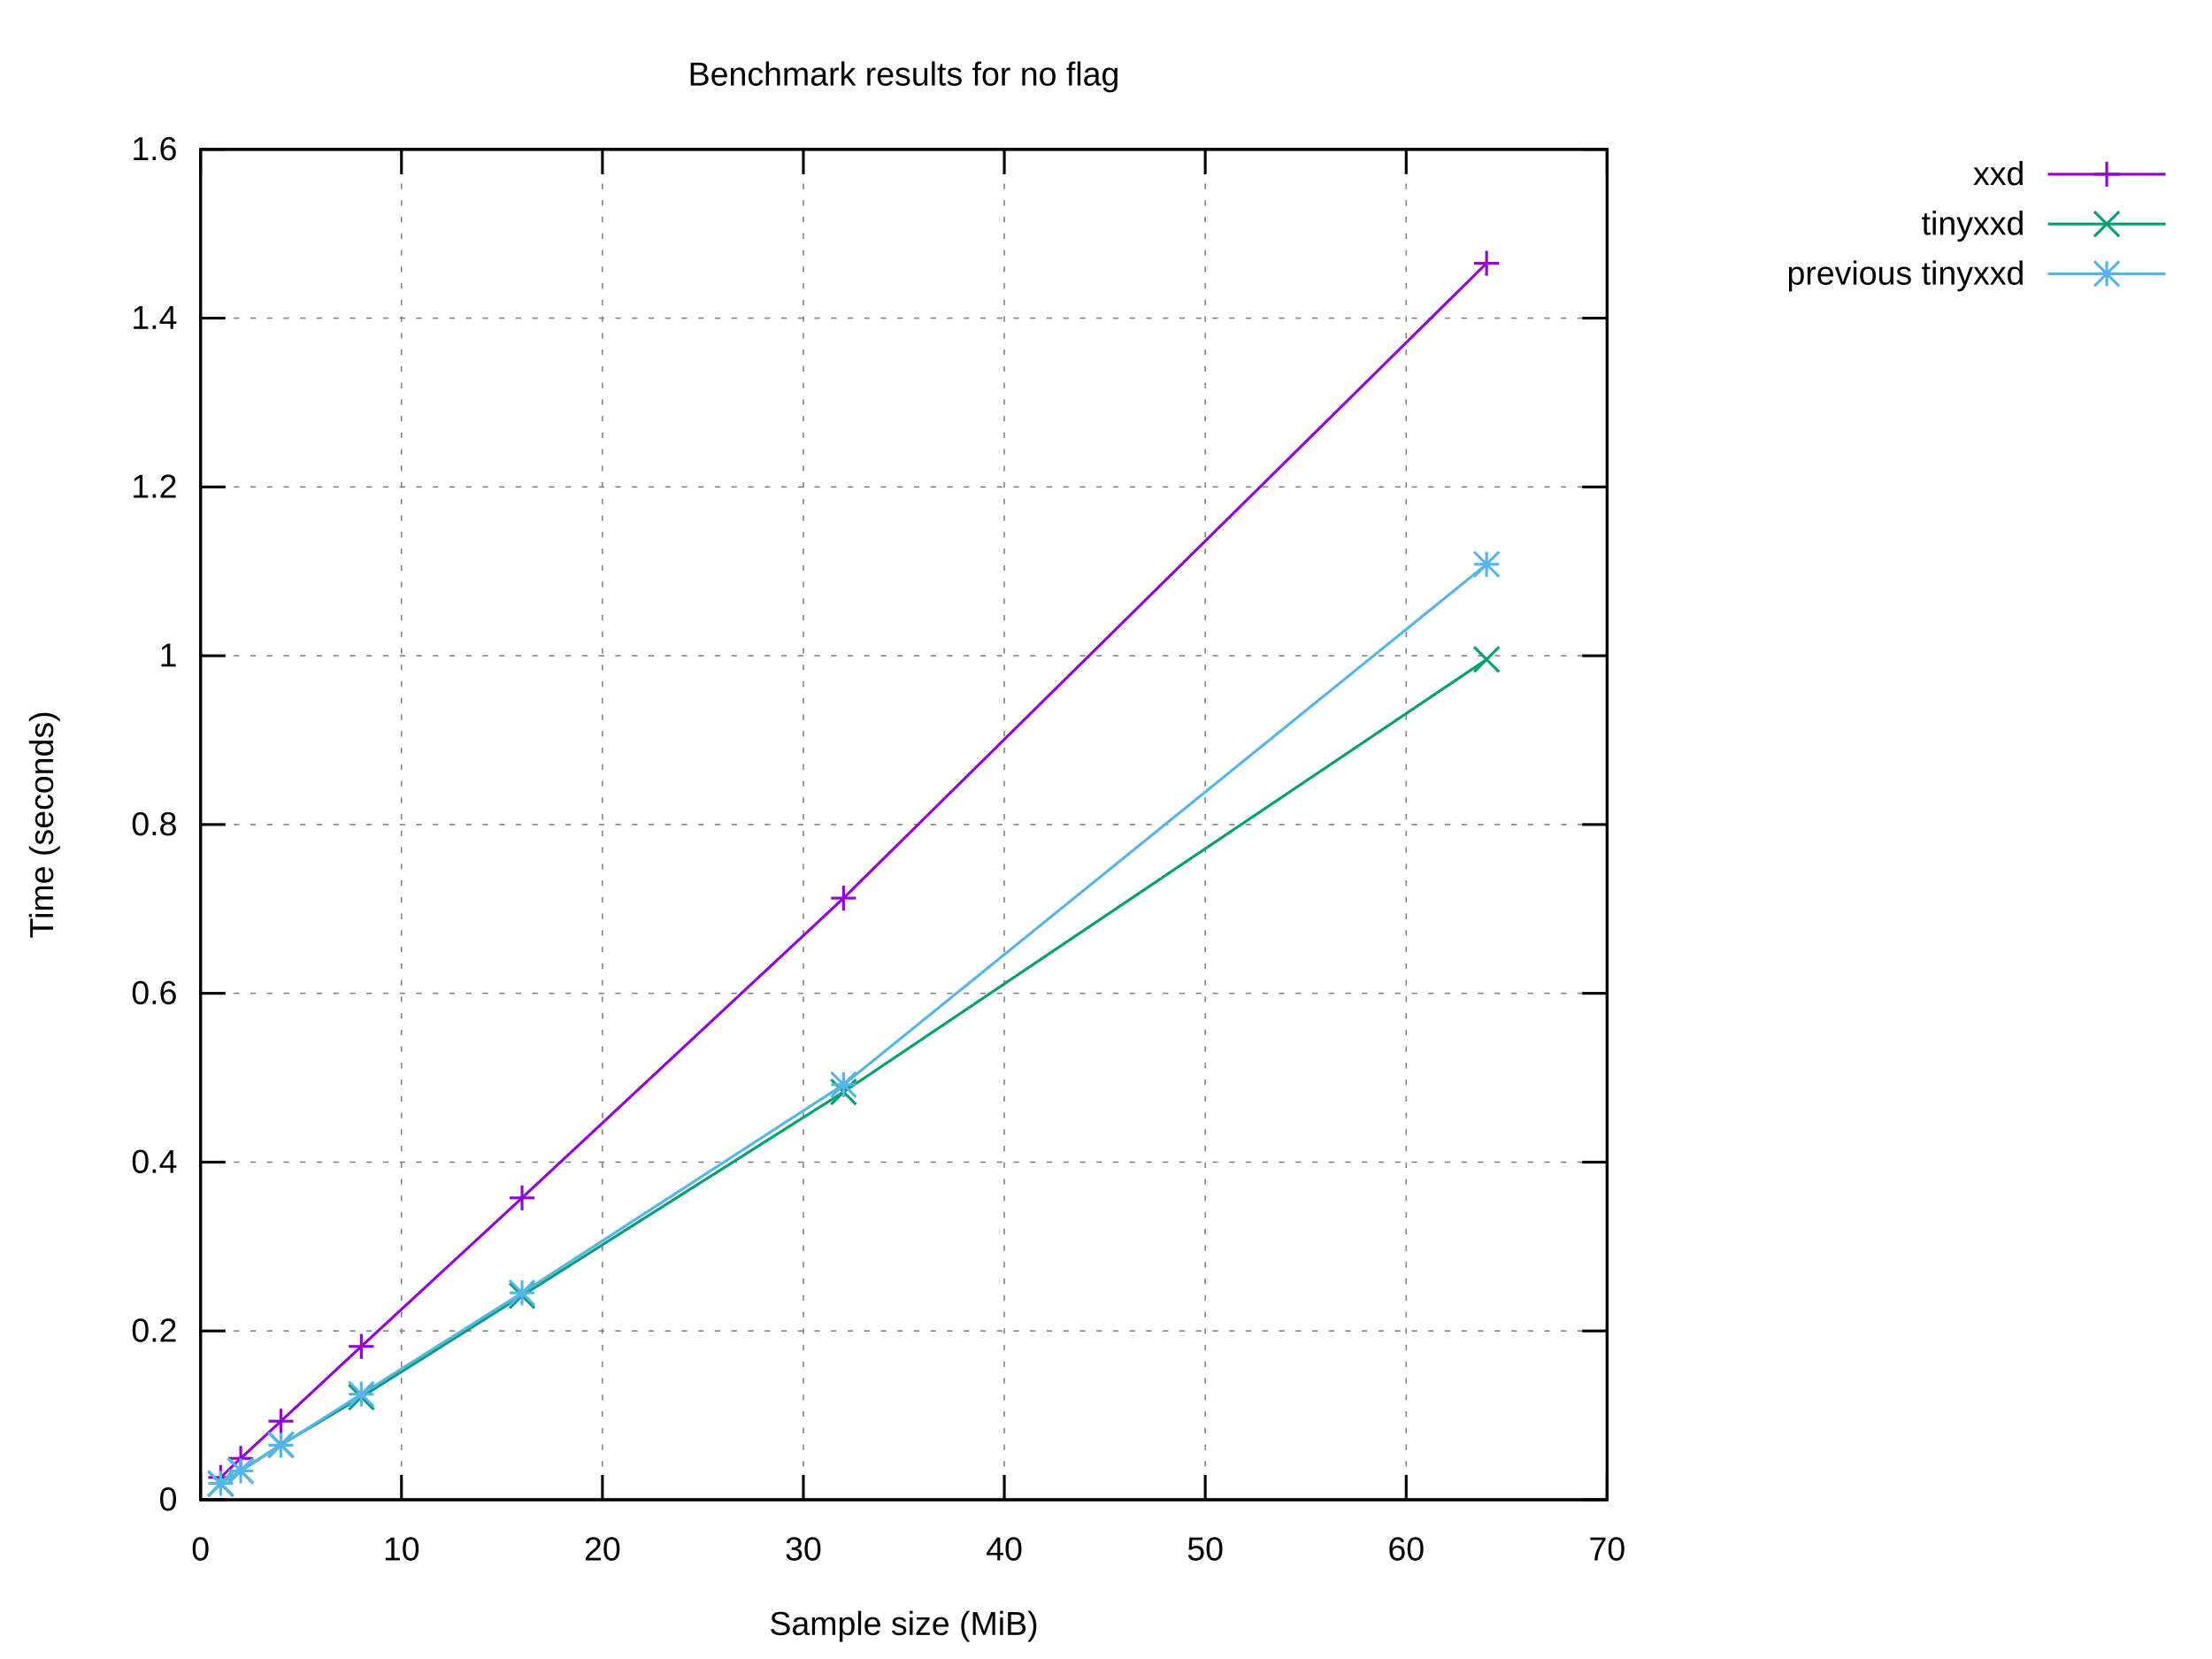
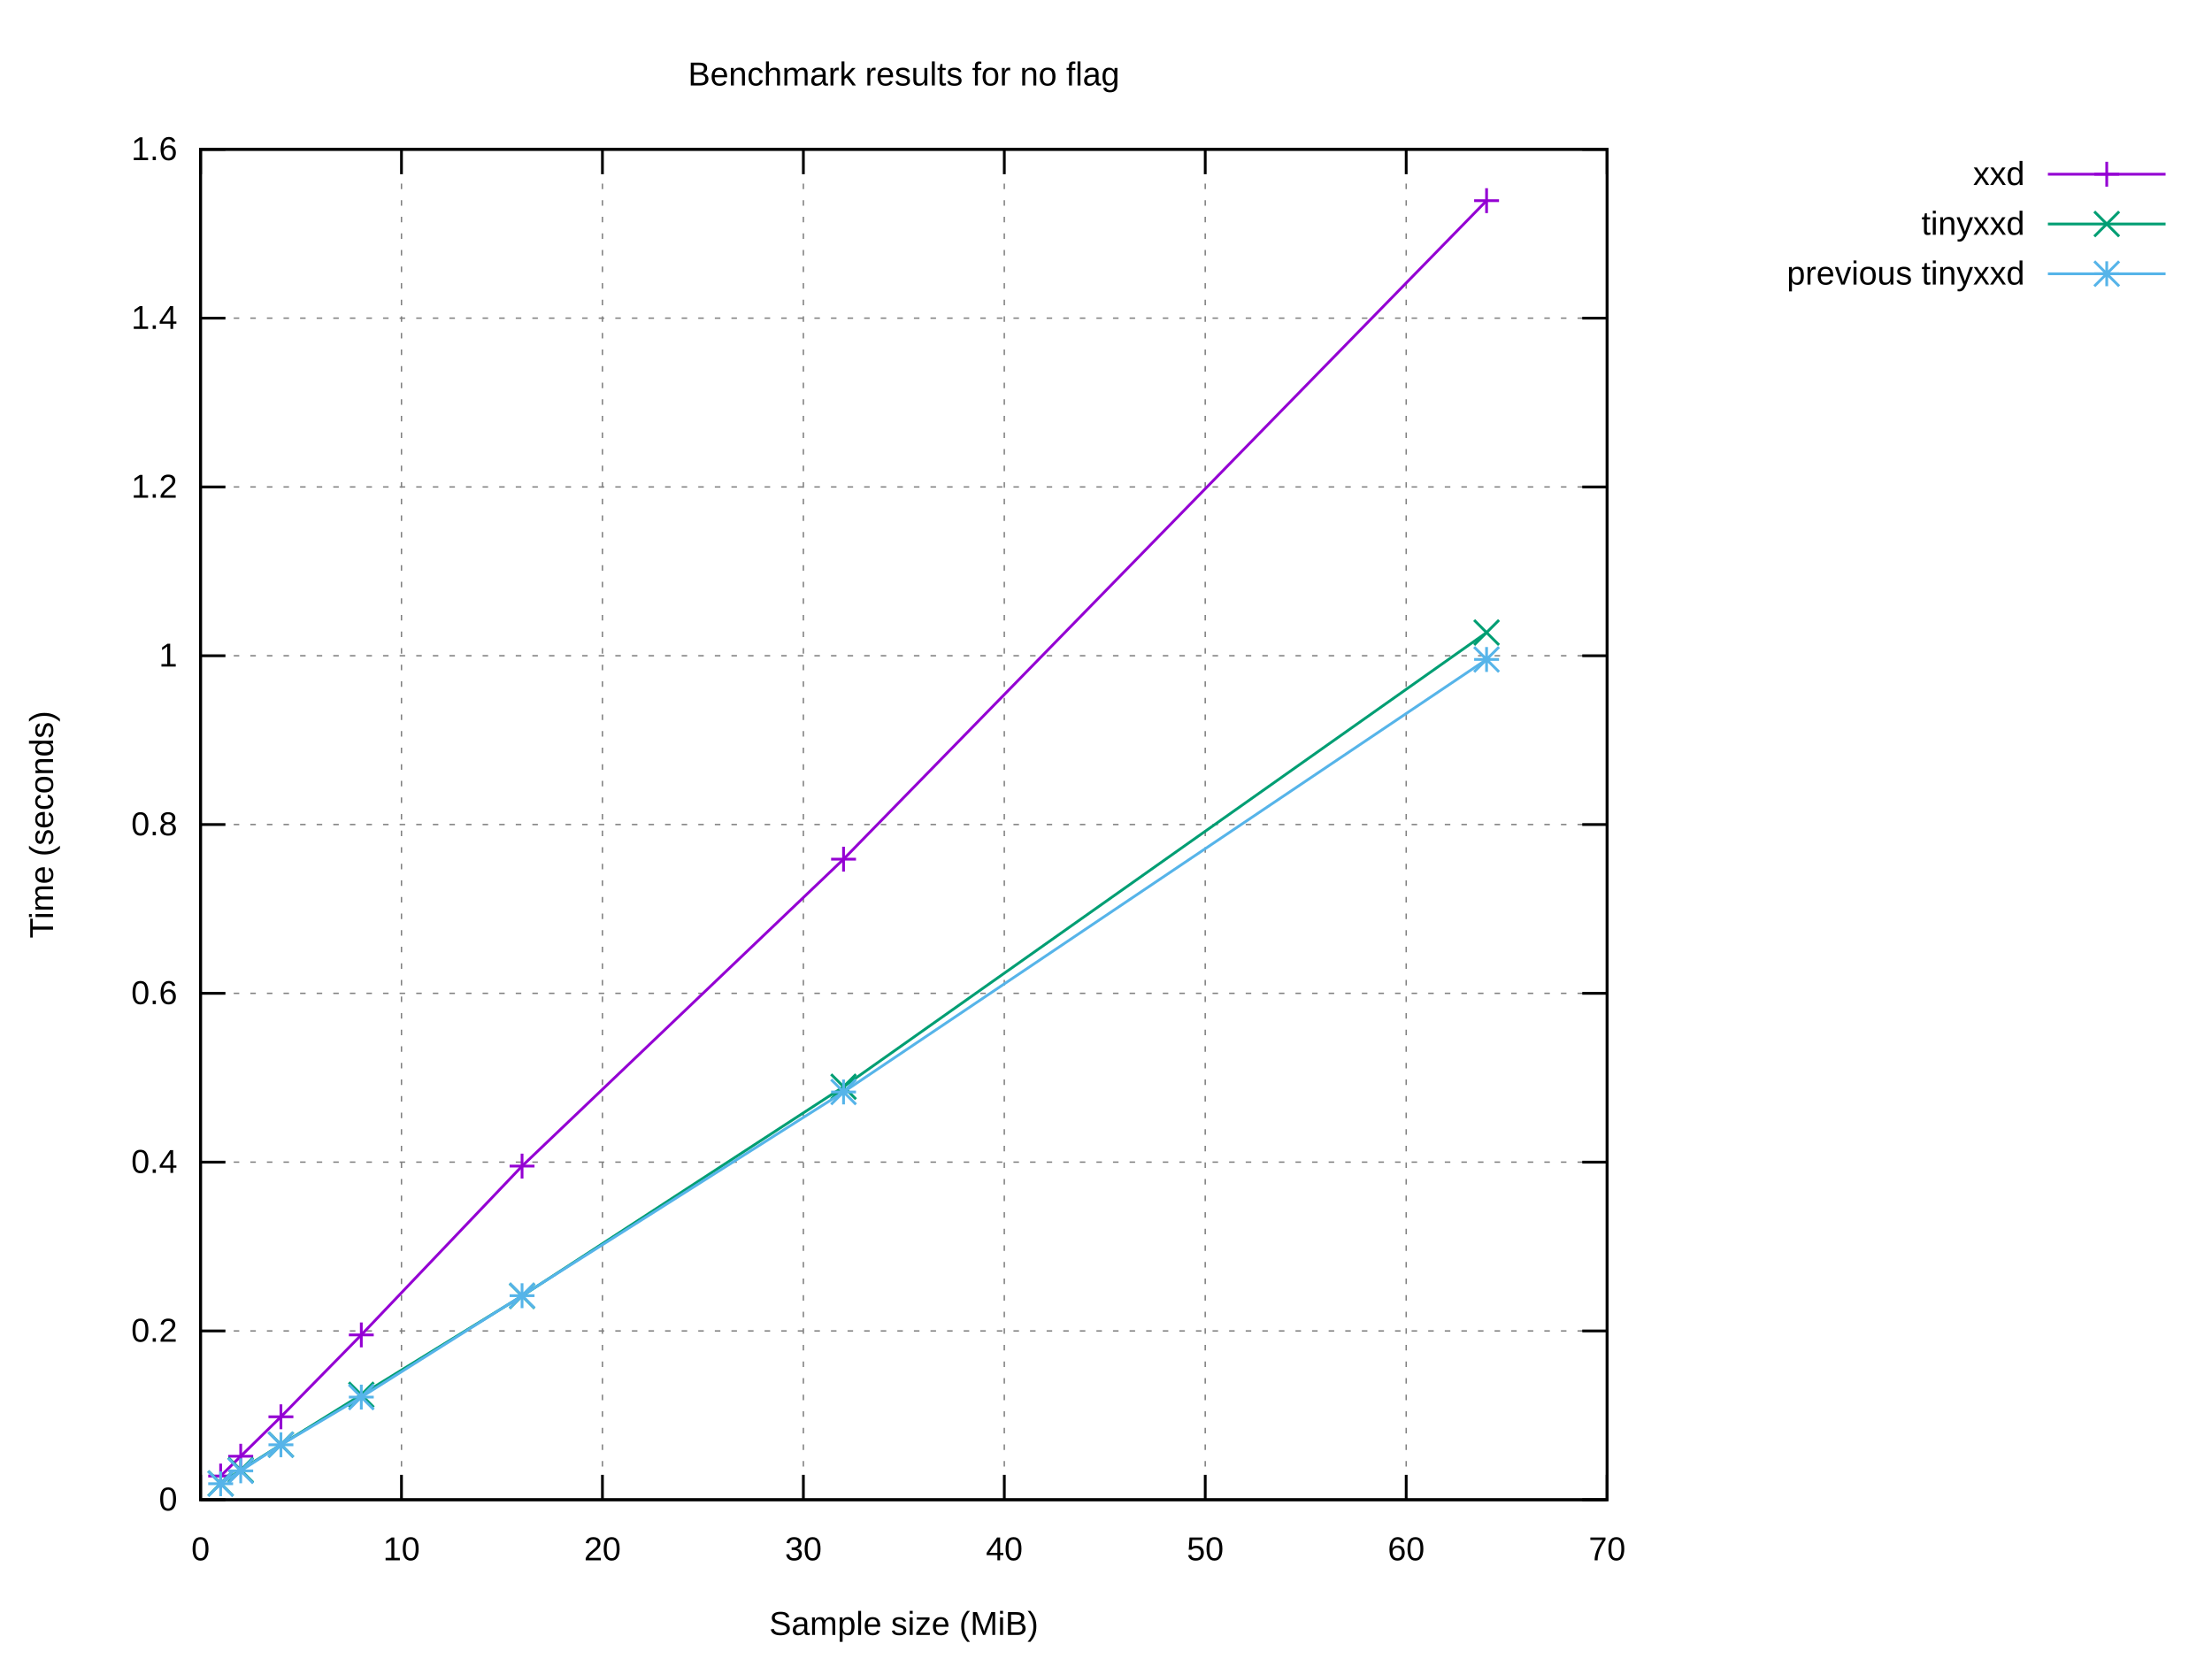
<svg xmlns="http://www.w3.org/2000/svg" xmlns:xlink="http://www.w3.org/1999/xlink" width="800" height="600" viewBox="0 0 800 600">
  <g id="gnuplot_canvas">
    <rect x="0" y="0" width="800" height="600" fill="#ffffff" />
    <defs>
      <circle id="gpDot" r="0.5" stroke-width="0.5" stroke="currentColor" />
      <path id="gpPt0" stroke-width="0.222" stroke="currentColor" d="M-1,0 h2 M0,-1 v2" />
      <path id="gpPt1" stroke-width="0.222" stroke="currentColor" d="M-1,-1 L1,1 M1,-1 L-1,1" />
      <path id="gpPt2" stroke-width="0.222" stroke="currentColor" d="M-1,0 L1,0 M0,-1 L0,1 M-1,-1 L1,1 M-1,1 L1,-1" />
      <rect id="gpPt3" stroke-width="0.222" stroke="currentColor" x="-1" y="-1" width="2" height="2" />
      <rect id="gpPt4" stroke-width="0.222" stroke="currentColor" fill="currentColor" x="-1" y="-1" width="2" height="2" />
      <circle id="gpPt5" stroke-width="0.222" stroke="currentColor" cx="0" cy="0" r="1" />
      <use xlink:href="#gpPt5" id="gpPt6" fill="currentColor" stroke="none" />
      <path id="gpPt7" stroke-width="0.222" stroke="currentColor" d="M0,-1.33 L-1.33,0.67 L1.33,0.67 z" />
      <use xlink:href="#gpPt7" id="gpPt8" fill="currentColor" stroke="none" />
      <use xlink:href="#gpPt7" id="gpPt9" stroke="currentColor" transform="rotate(180)" />
      <use xlink:href="#gpPt9" id="gpPt10" fill="currentColor" stroke="none" />
      <use xlink:href="#gpPt3" id="gpPt11" stroke="currentColor" transform="rotate(45)" />
      <use xlink:href="#gpPt11" id="gpPt12" fill="currentColor" stroke="none" />
      <path id="gpPt13" stroke-width="0.222" stroke="currentColor" d="M0,1.330 L1.265,0.411 L0.782,-1.067 L-0.782,-1.076 L-1.265,0.411 z" />
      <use xlink:href="#gpPt13" id="gpPt14" fill="currentColor" stroke="none" />
      <filter id="textbox" filterUnits="objectBoundingBox" x="0" y="0" height="1" width="1">
        <feFlood flood-color="#FFFFFF" flood-opacity="1" result="bgnd" />
        <feComposite in="SourceGraphic" in2="bgnd" operator="atop" />
      </filter>
      <filter id="greybox" filterUnits="objectBoundingBox" x="0" y="0" height="1" width="1">
        <feFlood flood-color="lightgrey" flood-opacity="1" result="grey" />
        <feComposite in="SourceGraphic" in2="grey" operator="atop" />
      </filter>
    </defs>
    <g fill="none" color="#FFFFFF" stroke="currentColor" stroke-width="1.00" stroke-linecap="butt" stroke-linejoin="miter">
</g>
    <g fill="none" color="black" stroke="currentColor" stroke-width="1.00" stroke-linecap="butt" stroke-linejoin="miter">
</g>
    <g fill="none" color="black" stroke="black" stroke-width="0.50" stroke-linecap="butt" stroke-linejoin="miter">
</g>
    <g fill="none" color="gray" stroke="currentColor" stroke-width="0.50" stroke-linecap="butt" stroke-linejoin="miter">
      <path stroke="gray" stroke-dasharray="2,4" class="gridline" d="M72.53,542.40 L581.24,542.40  " />
    </g>
    <g fill="none" color="gray" stroke="gray" stroke-width="1.00" stroke-linecap="butt" stroke-linejoin="miter">
</g>
    <g fill="none" color="black" stroke="currentColor" stroke-width="1.00" stroke-linecap="butt" stroke-linejoin="miter">
      <path stroke="black" d="M72.53,542.40 L81.53,542.40 M581.24,542.40 L572.24,542.40  " />
      <g transform="translate(64.14,546.30)" stroke="none" fill="black" font-family="Arial" font-size="12.00" text-anchor="end">
        <text>
          <tspan font-family="Arial"> 0</tspan>
        </text>
      </g>
    </g>
    <g fill="none" color="black" stroke="currentColor" stroke-width="1.00" stroke-linecap="butt" stroke-linejoin="miter">
</g>
    <g fill="none" color="black" stroke="black" stroke-width="0.50" stroke-linecap="butt" stroke-linejoin="miter">
</g>
    <g fill="none" color="gray" stroke="currentColor" stroke-width="0.50" stroke-linecap="butt" stroke-linejoin="miter">
      <path stroke="gray" stroke-dasharray="2,4" class="gridline" d="M72.53,481.35 L581.24,481.35  " />
    </g>
    <g fill="none" color="gray" stroke="gray" stroke-width="1.00" stroke-linecap="butt" stroke-linejoin="miter">
</g>
    <g fill="none" color="black" stroke="currentColor" stroke-width="1.00" stroke-linecap="butt" stroke-linejoin="miter">
      <path stroke="black" d="M72.53,481.35 L81.53,481.35 M581.24,481.35 L572.24,481.35  " />
      <g transform="translate(64.14,485.25)" stroke="none" fill="black" font-family="Arial" font-size="12.00" text-anchor="end">
        <text>
          <tspan font-family="Arial"> 0.2</tspan>
        </text>
      </g>
    </g>
    <g fill="none" color="black" stroke="currentColor" stroke-width="1.00" stroke-linecap="butt" stroke-linejoin="miter">
</g>
    <g fill="none" color="black" stroke="black" stroke-width="0.50" stroke-linecap="butt" stroke-linejoin="miter">
</g>
    <g fill="none" color="gray" stroke="currentColor" stroke-width="0.50" stroke-linecap="butt" stroke-linejoin="miter">
      <path stroke="gray" stroke-dasharray="2,4" class="gridline" d="M72.53,420.30 L581.24,420.30  " />
    </g>
    <g fill="none" color="gray" stroke="gray" stroke-width="1.00" stroke-linecap="butt" stroke-linejoin="miter">
</g>
    <g fill="none" color="black" stroke="currentColor" stroke-width="1.00" stroke-linecap="butt" stroke-linejoin="miter">
      <path stroke="black" d="M72.53,420.30 L81.53,420.30 M581.24,420.30 L572.24,420.30  " />
      <g transform="translate(64.14,424.20)" stroke="none" fill="black" font-family="Arial" font-size="12.00" text-anchor="end">
        <text>
          <tspan font-family="Arial"> 0.4</tspan>
        </text>
      </g>
    </g>
    <g fill="none" color="black" stroke="currentColor" stroke-width="1.00" stroke-linecap="butt" stroke-linejoin="miter">
</g>
    <g fill="none" color="black" stroke="black" stroke-width="0.50" stroke-linecap="butt" stroke-linejoin="miter">
</g>
    <g fill="none" color="gray" stroke="currentColor" stroke-width="0.50" stroke-linecap="butt" stroke-linejoin="miter">
      <path stroke="gray" stroke-dasharray="2,4" class="gridline" d="M72.53,359.25 L581.24,359.25  " />
    </g>
    <g fill="none" color="gray" stroke="gray" stroke-width="1.00" stroke-linecap="butt" stroke-linejoin="miter">
</g>
    <g fill="none" color="black" stroke="currentColor" stroke-width="1.00" stroke-linecap="butt" stroke-linejoin="miter">
      <path stroke="black" d="M72.53,359.25 L81.53,359.25 M581.24,359.25 L572.24,359.25  " />
      <g transform="translate(64.14,363.15)" stroke="none" fill="black" font-family="Arial" font-size="12.00" text-anchor="end">
        <text>
          <tspan font-family="Arial"> 0.6</tspan>
        </text>
      </g>
    </g>
    <g fill="none" color="black" stroke="currentColor" stroke-width="1.00" stroke-linecap="butt" stroke-linejoin="miter">
</g>
    <g fill="none" color="black" stroke="black" stroke-width="0.50" stroke-linecap="butt" stroke-linejoin="miter">
</g>
    <g fill="none" color="gray" stroke="currentColor" stroke-width="0.50" stroke-linecap="butt" stroke-linejoin="miter">
      <path stroke="gray" stroke-dasharray="2,4" class="gridline" d="M72.53,298.20 L581.24,298.20  " />
    </g>
    <g fill="none" color="gray" stroke="gray" stroke-width="1.00" stroke-linecap="butt" stroke-linejoin="miter">
</g>
    <g fill="none" color="black" stroke="currentColor" stroke-width="1.00" stroke-linecap="butt" stroke-linejoin="miter">
      <path stroke="black" d="M72.53,298.20 L81.53,298.20 M581.24,298.20 L572.24,298.20  " />
      <g transform="translate(64.14,302.10)" stroke="none" fill="black" font-family="Arial" font-size="12.00" text-anchor="end">
        <text>
          <tspan font-family="Arial"> 0.8</tspan>
        </text>
      </g>
    </g>
    <g fill="none" color="black" stroke="currentColor" stroke-width="1.00" stroke-linecap="butt" stroke-linejoin="miter">
</g>
    <g fill="none" color="black" stroke="black" stroke-width="0.50" stroke-linecap="butt" stroke-linejoin="miter">
</g>
    <g fill="none" color="gray" stroke="currentColor" stroke-width="0.50" stroke-linecap="butt" stroke-linejoin="miter">
      <path stroke="gray" stroke-dasharray="2,4" class="gridline" d="M72.53,237.16 L581.24,237.16  " />
    </g>
    <g fill="none" color="gray" stroke="gray" stroke-width="1.00" stroke-linecap="butt" stroke-linejoin="miter">
</g>
    <g fill="none" color="black" stroke="currentColor" stroke-width="1.00" stroke-linecap="butt" stroke-linejoin="miter">
      <path stroke="black" d="M72.53,237.16 L81.53,237.16 M581.24,237.16 L572.24,237.16  " />
      <g transform="translate(64.14,241.06)" stroke="none" fill="black" font-family="Arial" font-size="12.00" text-anchor="end">
        <text>
          <tspan font-family="Arial"> 1</tspan>
        </text>
      </g>
    </g>
    <g fill="none" color="black" stroke="currentColor" stroke-width="1.00" stroke-linecap="butt" stroke-linejoin="miter">
</g>
    <g fill="none" color="black" stroke="black" stroke-width="0.50" stroke-linecap="butt" stroke-linejoin="miter">
</g>
    <g fill="none" color="gray" stroke="currentColor" stroke-width="0.50" stroke-linecap="butt" stroke-linejoin="miter">
      <path stroke="gray" stroke-dasharray="2,4" class="gridline" d="M72.53,176.11 L581.24,176.11  " />
    </g>
    <g fill="none" color="gray" stroke="gray" stroke-width="1.00" stroke-linecap="butt" stroke-linejoin="miter">
</g>
    <g fill="none" color="black" stroke="currentColor" stroke-width="1.00" stroke-linecap="butt" stroke-linejoin="miter">
      <path stroke="black" d="M72.53,176.11 L81.53,176.11 M581.24,176.11 L572.24,176.11  " />
      <g transform="translate(64.14,180.01)" stroke="none" fill="black" font-family="Arial" font-size="12.00" text-anchor="end">
        <text>
          <tspan font-family="Arial"> 1.2</tspan>
        </text>
      </g>
    </g>
    <g fill="none" color="black" stroke="currentColor" stroke-width="1.00" stroke-linecap="butt" stroke-linejoin="miter">
</g>
    <g fill="none" color="black" stroke="black" stroke-width="0.50" stroke-linecap="butt" stroke-linejoin="miter">
</g>
    <g fill="none" color="gray" stroke="currentColor" stroke-width="0.50" stroke-linecap="butt" stroke-linejoin="miter">
      <path stroke="gray" stroke-dasharray="2,4" class="gridline" d="M72.53,115.06 L581.24,115.06  " />
    </g>
    <g fill="none" color="gray" stroke="gray" stroke-width="1.00" stroke-linecap="butt" stroke-linejoin="miter">
</g>
    <g fill="none" color="black" stroke="currentColor" stroke-width="1.00" stroke-linecap="butt" stroke-linejoin="miter">
      <path stroke="black" d="M72.53,115.06 L81.53,115.06 M581.24,115.06 L572.24,115.06  " />
      <g transform="translate(64.14,118.96)" stroke="none" fill="black" font-family="Arial" font-size="12.00" text-anchor="end">
        <text>
          <tspan font-family="Arial"> 1.4</tspan>
        </text>
      </g>
    </g>
    <g fill="none" color="black" stroke="currentColor" stroke-width="1.00" stroke-linecap="butt" stroke-linejoin="miter">
</g>
    <g fill="none" color="black" stroke="black" stroke-width="0.50" stroke-linecap="butt" stroke-linejoin="miter">
</g>
    <g fill="none" color="gray" stroke="currentColor" stroke-width="0.50" stroke-linecap="butt" stroke-linejoin="miter">
      <path stroke="gray" stroke-dasharray="2,4" class="gridline" d="M72.53,54.01 L581.24,54.01  " />
    </g>
    <g fill="none" color="gray" stroke="gray" stroke-width="1.00" stroke-linecap="butt" stroke-linejoin="miter">
</g>
    <g fill="none" color="black" stroke="currentColor" stroke-width="1.00" stroke-linecap="butt" stroke-linejoin="miter">
      <path stroke="black" d="M72.53,54.01 L81.53,54.01 M581.24,54.01 L572.24,54.01  " />
      <g transform="translate(64.14,57.91)" stroke="none" fill="black" font-family="Arial" font-size="12.00" text-anchor="end">
        <text>
          <tspan font-family="Arial"> 1.6</tspan>
        </text>
      </g>
    </g>
    <g fill="none" color="black" stroke="currentColor" stroke-width="1.00" stroke-linecap="butt" stroke-linejoin="miter">
</g>
    <g fill="none" color="black" stroke="black" stroke-width="0.50" stroke-linecap="butt" stroke-linejoin="miter">
</g>
    <g fill="none" color="gray" stroke="currentColor" stroke-width="0.50" stroke-linecap="butt" stroke-linejoin="miter">
      <path stroke="gray" stroke-dasharray="2,4" class="gridline" d="M72.53,542.40 L72.53,54.01  " />
    </g>
    <g fill="none" color="gray" stroke="gray" stroke-width="1.00" stroke-linecap="butt" stroke-linejoin="miter">
</g>
    <g fill="none" color="black" stroke="currentColor" stroke-width="1.00" stroke-linecap="butt" stroke-linejoin="miter">
      <path stroke="black" d="M72.53,542.40 L72.53,533.40 M72.53,54.01 L72.53,63.01  " />
      <g transform="translate(72.53,564.30)" stroke="none" fill="black" font-family="Arial" font-size="12.00" text-anchor="middle">
        <text>
          <tspan font-family="Arial"> 0</tspan>
        </text>
      </g>
    </g>
    <g fill="none" color="black" stroke="currentColor" stroke-width="1.00" stroke-linecap="butt" stroke-linejoin="miter">
</g>
    <g fill="none" color="black" stroke="black" stroke-width="0.50" stroke-linecap="butt" stroke-linejoin="miter">
</g>
    <g fill="none" color="gray" stroke="currentColor" stroke-width="0.50" stroke-linecap="butt" stroke-linejoin="miter">
      <path stroke="gray" stroke-dasharray="2,4" class="gridline" d="M145.20,542.40 L145.20,54.01  " />
    </g>
    <g fill="none" color="gray" stroke="gray" stroke-width="1.00" stroke-linecap="butt" stroke-linejoin="miter">
</g>
    <g fill="none" color="black" stroke="currentColor" stroke-width="1.00" stroke-linecap="butt" stroke-linejoin="miter">
      <path stroke="black" d="M145.20,542.40 L145.20,533.40 M145.20,54.01 L145.20,63.01  " />
      <g transform="translate(145.20,564.30)" stroke="none" fill="black" font-family="Arial" font-size="12.00" text-anchor="middle">
        <text>
          <tspan font-family="Arial"> 10</tspan>
        </text>
      </g>
    </g>
    <g fill="none" color="black" stroke="currentColor" stroke-width="1.00" stroke-linecap="butt" stroke-linejoin="miter">
</g>
    <g fill="none" color="black" stroke="black" stroke-width="0.50" stroke-linecap="butt" stroke-linejoin="miter">
</g>
    <g fill="none" color="gray" stroke="currentColor" stroke-width="0.50" stroke-linecap="butt" stroke-linejoin="miter">
      <path stroke="gray" stroke-dasharray="2,4" class="gridline" d="M217.88,542.40 L217.88,54.01  " />
    </g>
    <g fill="none" color="gray" stroke="gray" stroke-width="1.00" stroke-linecap="butt" stroke-linejoin="miter">
</g>
    <g fill="none" color="black" stroke="currentColor" stroke-width="1.00" stroke-linecap="butt" stroke-linejoin="miter">
      <path stroke="black" d="M217.88,542.40 L217.88,533.40 M217.88,54.01 L217.88,63.01  " />
      <g transform="translate(217.88,564.30)" stroke="none" fill="black" font-family="Arial" font-size="12.00" text-anchor="middle">
        <text>
          <tspan font-family="Arial"> 20</tspan>
        </text>
      </g>
    </g>
    <g fill="none" color="black" stroke="currentColor" stroke-width="1.00" stroke-linecap="butt" stroke-linejoin="miter">
</g>
    <g fill="none" color="black" stroke="black" stroke-width="0.50" stroke-linecap="butt" stroke-linejoin="miter">
</g>
    <g fill="none" color="gray" stroke="currentColor" stroke-width="0.50" stroke-linecap="butt" stroke-linejoin="miter">
      <path stroke="gray" stroke-dasharray="2,4" class="gridline" d="M290.55,542.40 L290.55,54.01  " />
    </g>
    <g fill="none" color="gray" stroke="gray" stroke-width="1.00" stroke-linecap="butt" stroke-linejoin="miter">
</g>
    <g fill="none" color="black" stroke="currentColor" stroke-width="1.00" stroke-linecap="butt" stroke-linejoin="miter">
      <path stroke="black" d="M290.55,542.40 L290.55,533.40 M290.55,54.01 L290.55,63.01  " />
      <g transform="translate(290.55,564.30)" stroke="none" fill="black" font-family="Arial" font-size="12.00" text-anchor="middle">
        <text>
          <tspan font-family="Arial"> 30</tspan>
        </text>
      </g>
    </g>
    <g fill="none" color="black" stroke="currentColor" stroke-width="1.00" stroke-linecap="butt" stroke-linejoin="miter">
</g>
    <g fill="none" color="black" stroke="black" stroke-width="0.50" stroke-linecap="butt" stroke-linejoin="miter">
</g>
    <g fill="none" color="gray" stroke="currentColor" stroke-width="0.50" stroke-linecap="butt" stroke-linejoin="miter">
      <path stroke="gray" stroke-dasharray="2,4" class="gridline" d="M363.22,542.40 L363.22,54.01  " />
    </g>
    <g fill="none" color="gray" stroke="gray" stroke-width="1.00" stroke-linecap="butt" stroke-linejoin="miter">
</g>
    <g fill="none" color="black" stroke="currentColor" stroke-width="1.00" stroke-linecap="butt" stroke-linejoin="miter">
      <path stroke="black" d="M363.22,542.40 L363.22,533.40 M363.22,54.01 L363.22,63.01  " />
      <g transform="translate(363.22,564.30)" stroke="none" fill="black" font-family="Arial" font-size="12.00" text-anchor="middle">
        <text>
          <tspan font-family="Arial"> 40</tspan>
        </text>
      </g>
    </g>
    <g fill="none" color="black" stroke="currentColor" stroke-width="1.00" stroke-linecap="butt" stroke-linejoin="miter">
</g>
    <g fill="none" color="black" stroke="black" stroke-width="0.50" stroke-linecap="butt" stroke-linejoin="miter">
</g>
    <g fill="none" color="gray" stroke="currentColor" stroke-width="0.50" stroke-linecap="butt" stroke-linejoin="miter">
      <path stroke="gray" stroke-dasharray="2,4" class="gridline" d="M435.89,542.40 L435.89,54.01  " />
    </g>
    <g fill="none" color="gray" stroke="gray" stroke-width="1.00" stroke-linecap="butt" stroke-linejoin="miter">
</g>
    <g fill="none" color="black" stroke="currentColor" stroke-width="1.00" stroke-linecap="butt" stroke-linejoin="miter">
      <path stroke="black" d="M435.89,542.40 L435.89,533.40 M435.89,54.01 L435.89,63.01  " />
      <g transform="translate(435.89,564.30)" stroke="none" fill="black" font-family="Arial" font-size="12.00" text-anchor="middle">
        <text>
          <tspan font-family="Arial"> 50</tspan>
        </text>
      </g>
    </g>
    <g fill="none" color="black" stroke="currentColor" stroke-width="1.00" stroke-linecap="butt" stroke-linejoin="miter">
</g>
    <g fill="none" color="black" stroke="black" stroke-width="0.50" stroke-linecap="butt" stroke-linejoin="miter">
</g>
    <g fill="none" color="gray" stroke="currentColor" stroke-width="0.50" stroke-linecap="butt" stroke-linejoin="miter">
      <path stroke="gray" stroke-dasharray="2,4" class="gridline" d="M508.57,542.40 L508.57,54.01  " />
    </g>
    <g fill="none" color="gray" stroke="gray" stroke-width="1.00" stroke-linecap="butt" stroke-linejoin="miter">
</g>
    <g fill="none" color="black" stroke="currentColor" stroke-width="1.00" stroke-linecap="butt" stroke-linejoin="miter">
      <path stroke="black" d="M508.57,542.40 L508.57,533.40 M508.57,54.01 L508.57,63.01  " />
      <g transform="translate(508.57,564.30)" stroke="none" fill="black" font-family="Arial" font-size="12.00" text-anchor="middle">
        <text>
          <tspan font-family="Arial"> 60</tspan>
        </text>
      </g>
    </g>
    <g fill="none" color="black" stroke="currentColor" stroke-width="1.00" stroke-linecap="butt" stroke-linejoin="miter">
</g>
    <g fill="none" color="black" stroke="black" stroke-width="0.50" stroke-linecap="butt" stroke-linejoin="miter">
</g>
    <g fill="none" color="gray" stroke="currentColor" stroke-width="0.50" stroke-linecap="butt" stroke-linejoin="miter">
      <path stroke="gray" stroke-dasharray="2,4" class="gridline" d="M581.24,542.40 L581.24,54.01  " />
    </g>
    <g fill="none" color="gray" stroke="gray" stroke-width="1.00" stroke-linecap="butt" stroke-linejoin="miter">
</g>
    <g fill="none" color="black" stroke="currentColor" stroke-width="1.00" stroke-linecap="butt" stroke-linejoin="miter">
      <path stroke="black" d="M581.24,542.40 L581.24,533.40 M581.24,54.01 L581.24,63.01  " />
      <g transform="translate(581.24,564.30)" stroke="none" fill="black" font-family="Arial" font-size="12.00" text-anchor="middle">
        <text>
          <tspan font-family="Arial"> 70</tspan>
        </text>
      </g>
    </g>
    <g fill="none" color="black" stroke="currentColor" stroke-width="1.00" stroke-linecap="butt" stroke-linejoin="miter">
</g>
    <g fill="none" color="black" stroke="currentColor" stroke-width="1.00" stroke-linecap="butt" stroke-linejoin="miter">
      <path stroke="black" d="M72.53,54.01 L72.53,542.40 L581.24,542.40 L581.24,54.01 L72.53,54.01 Z  " />
    </g>
    <g fill="none" color="black" stroke="currentColor" stroke-width="1.00" stroke-linecap="butt" stroke-linejoin="miter">
</g>
    <g id="gnuplot_plot_1">
      <g fill="none" color="black" stroke="currentColor" stroke-width="1.00" stroke-linecap="butt" stroke-linejoin="miter">
        <g transform="translate(732.26,66.91)" stroke="none" fill="black" font-family="Arial" font-size="12.00" text-anchor="end">
          <text>
            <tspan font-family="Arial">xxd</tspan>
          </text>
        </g>
      </g>
      <g fill="none" color="black" stroke="currentColor" stroke-width="1.00" stroke-linecap="butt" stroke-linejoin="miter">
-         <path stroke="rgb(148,   0, 211)" d="M740.65,63.01 L783.21,63.01 M537.64,95.21 L305.08,324.82 L188.81,433.23 L130.67,486.95 L101.60,513.99 L87.06,527.44   L79.80,534.34  " />
-         <use xlink:href="#gpPt0" transform="translate(537.64,95.21) scale(4.50)" color="rgb(148,   0, 211)" />
-         <use xlink:href="#gpPt0" transform="translate(305.08,324.82) scale(4.50)" color="rgb(148,   0, 211)" />
-         <use xlink:href="#gpPt0" transform="translate(188.81,433.23) scale(4.50)" color="rgb(148,   0, 211)" />
-         <use xlink:href="#gpPt0" transform="translate(130.67,486.95) scale(4.50)" color="rgb(148,   0, 211)" />
-         <use xlink:href="#gpPt0" transform="translate(101.60,513.99) scale(4.50)" color="rgb(148,   0, 211)" />
-         <use xlink:href="#gpPt0" transform="translate(87.06,527.44) scale(4.50)" color="rgb(148,   0, 211)" />
-         <use xlink:href="#gpPt0" transform="translate(79.80,534.34) scale(4.50)" color="rgb(148,   0, 211)" />
+         <path stroke="rgb(148,   0, 211)" d="M740.65,63.01 L783.21,63.01 M537.64,72.57 L305.08,310.73 L188.81,421.73 L130.67,482.79 L101.60,512.40 L87.06,526.67   L79.80,533.83  " />
+         <use xlink:href="#gpPt0" transform="translate(537.64,72.57) scale(4.50)" color="rgb(148,   0, 211)" />
+         <use xlink:href="#gpPt0" transform="translate(305.08,310.73) scale(4.50)" color="rgb(148,   0, 211)" />
+         <use xlink:href="#gpPt0" transform="translate(188.81,421.73) scale(4.50)" color="rgb(148,   0, 211)" />
+         <use xlink:href="#gpPt0" transform="translate(130.67,482.79) scale(4.50)" color="rgb(148,   0, 211)" />
+         <use xlink:href="#gpPt0" transform="translate(101.60,512.40) scale(4.50)" color="rgb(148,   0, 211)" />
+         <use xlink:href="#gpPt0" transform="translate(87.06,526.67) scale(4.50)" color="rgb(148,   0, 211)" />
+         <use xlink:href="#gpPt0" transform="translate(79.80,533.83) scale(4.50)" color="rgb(148,   0, 211)" />
        <use xlink:href="#gpPt0" transform="translate(761.93,63.01) scale(4.50)" color="rgb(148,   0, 211)" />
      </g>
    </g>
    <g id="gnuplot_plot_2">
      <g fill="none" color="black" stroke="currentColor" stroke-width="1.00" stroke-linecap="butt" stroke-linejoin="miter">
        <g transform="translate(732.26,84.91)" stroke="none" fill="black" font-family="Arial" font-size="12.00" text-anchor="end">
          <text>
            <tspan font-family="Arial">tinyxxd</tspan>
          </text>
        </g>
      </g>
      <g fill="none" color="black" stroke="currentColor" stroke-width="1.00" stroke-linecap="butt" stroke-linejoin="miter">
-         <path stroke="rgb(  0, 158, 115)" d="M740.65,81.01 L783.21,81.01 M537.64,238.50 L305.08,394.93 L188.81,468.60 L130.67,505.28 L101.60,522.52 L87.06,531.95   L79.80,536.61  " />
-         <use xlink:href="#gpPt1" transform="translate(537.64,238.50) scale(4.50)" color="rgb(  0, 158, 115)" />
-         <use xlink:href="#gpPt1" transform="translate(305.08,394.93) scale(4.50)" color="rgb(  0, 158, 115)" />
-         <use xlink:href="#gpPt1" transform="translate(188.81,468.60) scale(4.50)" color="rgb(  0, 158, 115)" />
-         <use xlink:href="#gpPt1" transform="translate(130.67,505.28) scale(4.50)" color="rgb(  0, 158, 115)" />
-         <use xlink:href="#gpPt1" transform="translate(101.60,522.52) scale(4.50)" color="rgb(  0, 158, 115)" />
-         <use xlink:href="#gpPt1" transform="translate(87.06,531.95) scale(4.50)" color="rgb(  0, 158, 115)" />
-         <use xlink:href="#gpPt1" transform="translate(79.80,536.61) scale(4.50)" color="rgb(  0, 158, 115)" />
+         <path stroke="rgb(  0, 158, 115)" d="M740.65,81.01 L783.21,81.01 M537.64,228.76 L305.08,393.03 L188.81,468.70 L130.67,504.44 L101.60,522.48 L87.06,531.66   L79.80,536.51  " />
+         <use xlink:href="#gpPt1" transform="translate(537.64,228.76) scale(4.50)" color="rgb(  0, 158, 115)" />
+         <use xlink:href="#gpPt1" transform="translate(305.08,393.03) scale(4.50)" color="rgb(  0, 158, 115)" />
+         <use xlink:href="#gpPt1" transform="translate(188.81,468.70) scale(4.50)" color="rgb(  0, 158, 115)" />
+         <use xlink:href="#gpPt1" transform="translate(130.67,504.44) scale(4.50)" color="rgb(  0, 158, 115)" />
+         <use xlink:href="#gpPt1" transform="translate(101.60,522.48) scale(4.50)" color="rgb(  0, 158, 115)" />
+         <use xlink:href="#gpPt1" transform="translate(87.06,531.66) scale(4.50)" color="rgb(  0, 158, 115)" />
+         <use xlink:href="#gpPt1" transform="translate(79.80,536.51) scale(4.50)" color="rgb(  0, 158, 115)" />
        <use xlink:href="#gpPt1" transform="translate(761.93,81.01) scale(4.50)" color="rgb(  0, 158, 115)" />
      </g>
    </g>
    <g id="gnuplot_plot_3">
      <g fill="none" color="black" stroke="currentColor" stroke-width="1.00" stroke-linecap="butt" stroke-linejoin="miter">
        <g transform="translate(732.26,102.91)" stroke="none" fill="black" font-family="Arial" font-size="12.00" text-anchor="end">
          <text>
            <tspan font-family="Arial">previous tinyxxd</tspan>
          </text>
        </g>
      </g>
      <g fill="none" color="black" stroke="currentColor" stroke-width="1.00" stroke-linecap="butt" stroke-linejoin="miter">
-         <path stroke="rgb( 86, 180, 233)" d="M740.65,99.01 L783.21,99.01 M537.64,204.08 L305.08,392.28 L188.81,467.58 L130.67,504.22 L101.60,522.68 L87.06,531.96   L79.80,536.46  " />
-         <use xlink:href="#gpPt2" transform="translate(537.64,204.08) scale(4.50)" color="rgb( 86, 180, 233)" />
-         <use xlink:href="#gpPt2" transform="translate(305.08,392.28) scale(4.50)" color="rgb( 86, 180, 233)" />
-         <use xlink:href="#gpPt2" transform="translate(188.81,467.58) scale(4.50)" color="rgb( 86, 180, 233)" />
-         <use xlink:href="#gpPt2" transform="translate(130.67,504.22) scale(4.50)" color="rgb( 86, 180, 233)" />
-         <use xlink:href="#gpPt2" transform="translate(101.60,522.68) scale(4.50)" color="rgb( 86, 180, 233)" />
-         <use xlink:href="#gpPt2" transform="translate(87.06,531.96) scale(4.50)" color="rgb( 86, 180, 233)" />
-         <use xlink:href="#gpPt2" transform="translate(79.80,536.46) scale(4.50)" color="rgb( 86, 180, 233)" />
+         <path stroke="rgb( 86, 180, 233)" d="M740.65,99.01 L783.21,99.01 M537.64,238.50 L305.08,394.93 L188.81,468.60 L130.67,505.28 L101.60,522.52 L87.06,531.95   L79.80,536.61  " />
+         <use xlink:href="#gpPt2" transform="translate(537.64,238.50) scale(4.50)" color="rgb( 86, 180, 233)" />
+         <use xlink:href="#gpPt2" transform="translate(305.08,394.93) scale(4.50)" color="rgb( 86, 180, 233)" />
+         <use xlink:href="#gpPt2" transform="translate(188.81,468.60) scale(4.50)" color="rgb( 86, 180, 233)" />
+         <use xlink:href="#gpPt2" transform="translate(130.67,505.28) scale(4.50)" color="rgb( 86, 180, 233)" />
+         <use xlink:href="#gpPt2" transform="translate(101.60,522.52) scale(4.50)" color="rgb( 86, 180, 233)" />
+         <use xlink:href="#gpPt2" transform="translate(87.06,531.95) scale(4.50)" color="rgb( 86, 180, 233)" />
+         <use xlink:href="#gpPt2" transform="translate(79.80,536.61) scale(4.50)" color="rgb( 86, 180, 233)" />
        <use xlink:href="#gpPt2" transform="translate(761.93,99.01) scale(4.50)" color="rgb( 86, 180, 233)" />
      </g>
    </g>
    <g fill="none" color="#FFFFFF" stroke="rgb( 86, 180, 233)" stroke-width="2.00" stroke-linecap="butt" stroke-linejoin="miter">
</g>
    <g fill="none" color="black" stroke="currentColor" stroke-width="2.00" stroke-linecap="butt" stroke-linejoin="miter">
</g>
    <g fill="none" color="black" stroke="black" stroke-width="1.00" stroke-linecap="butt" stroke-linejoin="miter">
</g>
    <g fill="none" color="black" stroke="currentColor" stroke-width="1.00" stroke-linecap="butt" stroke-linejoin="miter">
      <path stroke="black" d="M72.53,54.01 L72.53,542.40 L581.24,542.40 L581.24,54.01 L72.53,54.01 Z  " />
      <g transform="translate(19.18,298.21) rotate(270.00)" stroke="none" fill="black" font-family="Arial" font-size="12.00" text-anchor="middle">
        <text>
          <tspan font-family="Arial">Time (seconds)</tspan>
        </text>
      </g>
    </g>
    <g fill="none" color="black" stroke="currentColor" stroke-width="1.00" stroke-linecap="butt" stroke-linejoin="miter">
      <g transform="translate(326.88,591.30)" stroke="none" fill="black" font-family="Arial" font-size="12.00" text-anchor="middle">
        <text>
          <tspan font-family="Arial">Sample size (MiB)</tspan>
        </text>
      </g>
    </g>
    <g fill="none" color="black" stroke="currentColor" stroke-width="1.00" stroke-linecap="butt" stroke-linejoin="miter">
</g>
    <g fill="none" color="black" stroke="currentColor" stroke-width="1.00" stroke-linecap="butt" stroke-linejoin="miter">
      <g transform="translate(326.88,30.91)" stroke="none" fill="black" font-family="Arial" font-size="12.00" text-anchor="middle">
        <text>
          <tspan font-family="Arial">Benchmark results for no flag</tspan>
        </text>
      </g>
    </g>
    <g fill="none" color="black" stroke="currentColor" stroke-width="1.00" stroke-linecap="butt" stroke-linejoin="miter">
</g>
  </g>
</svg>
